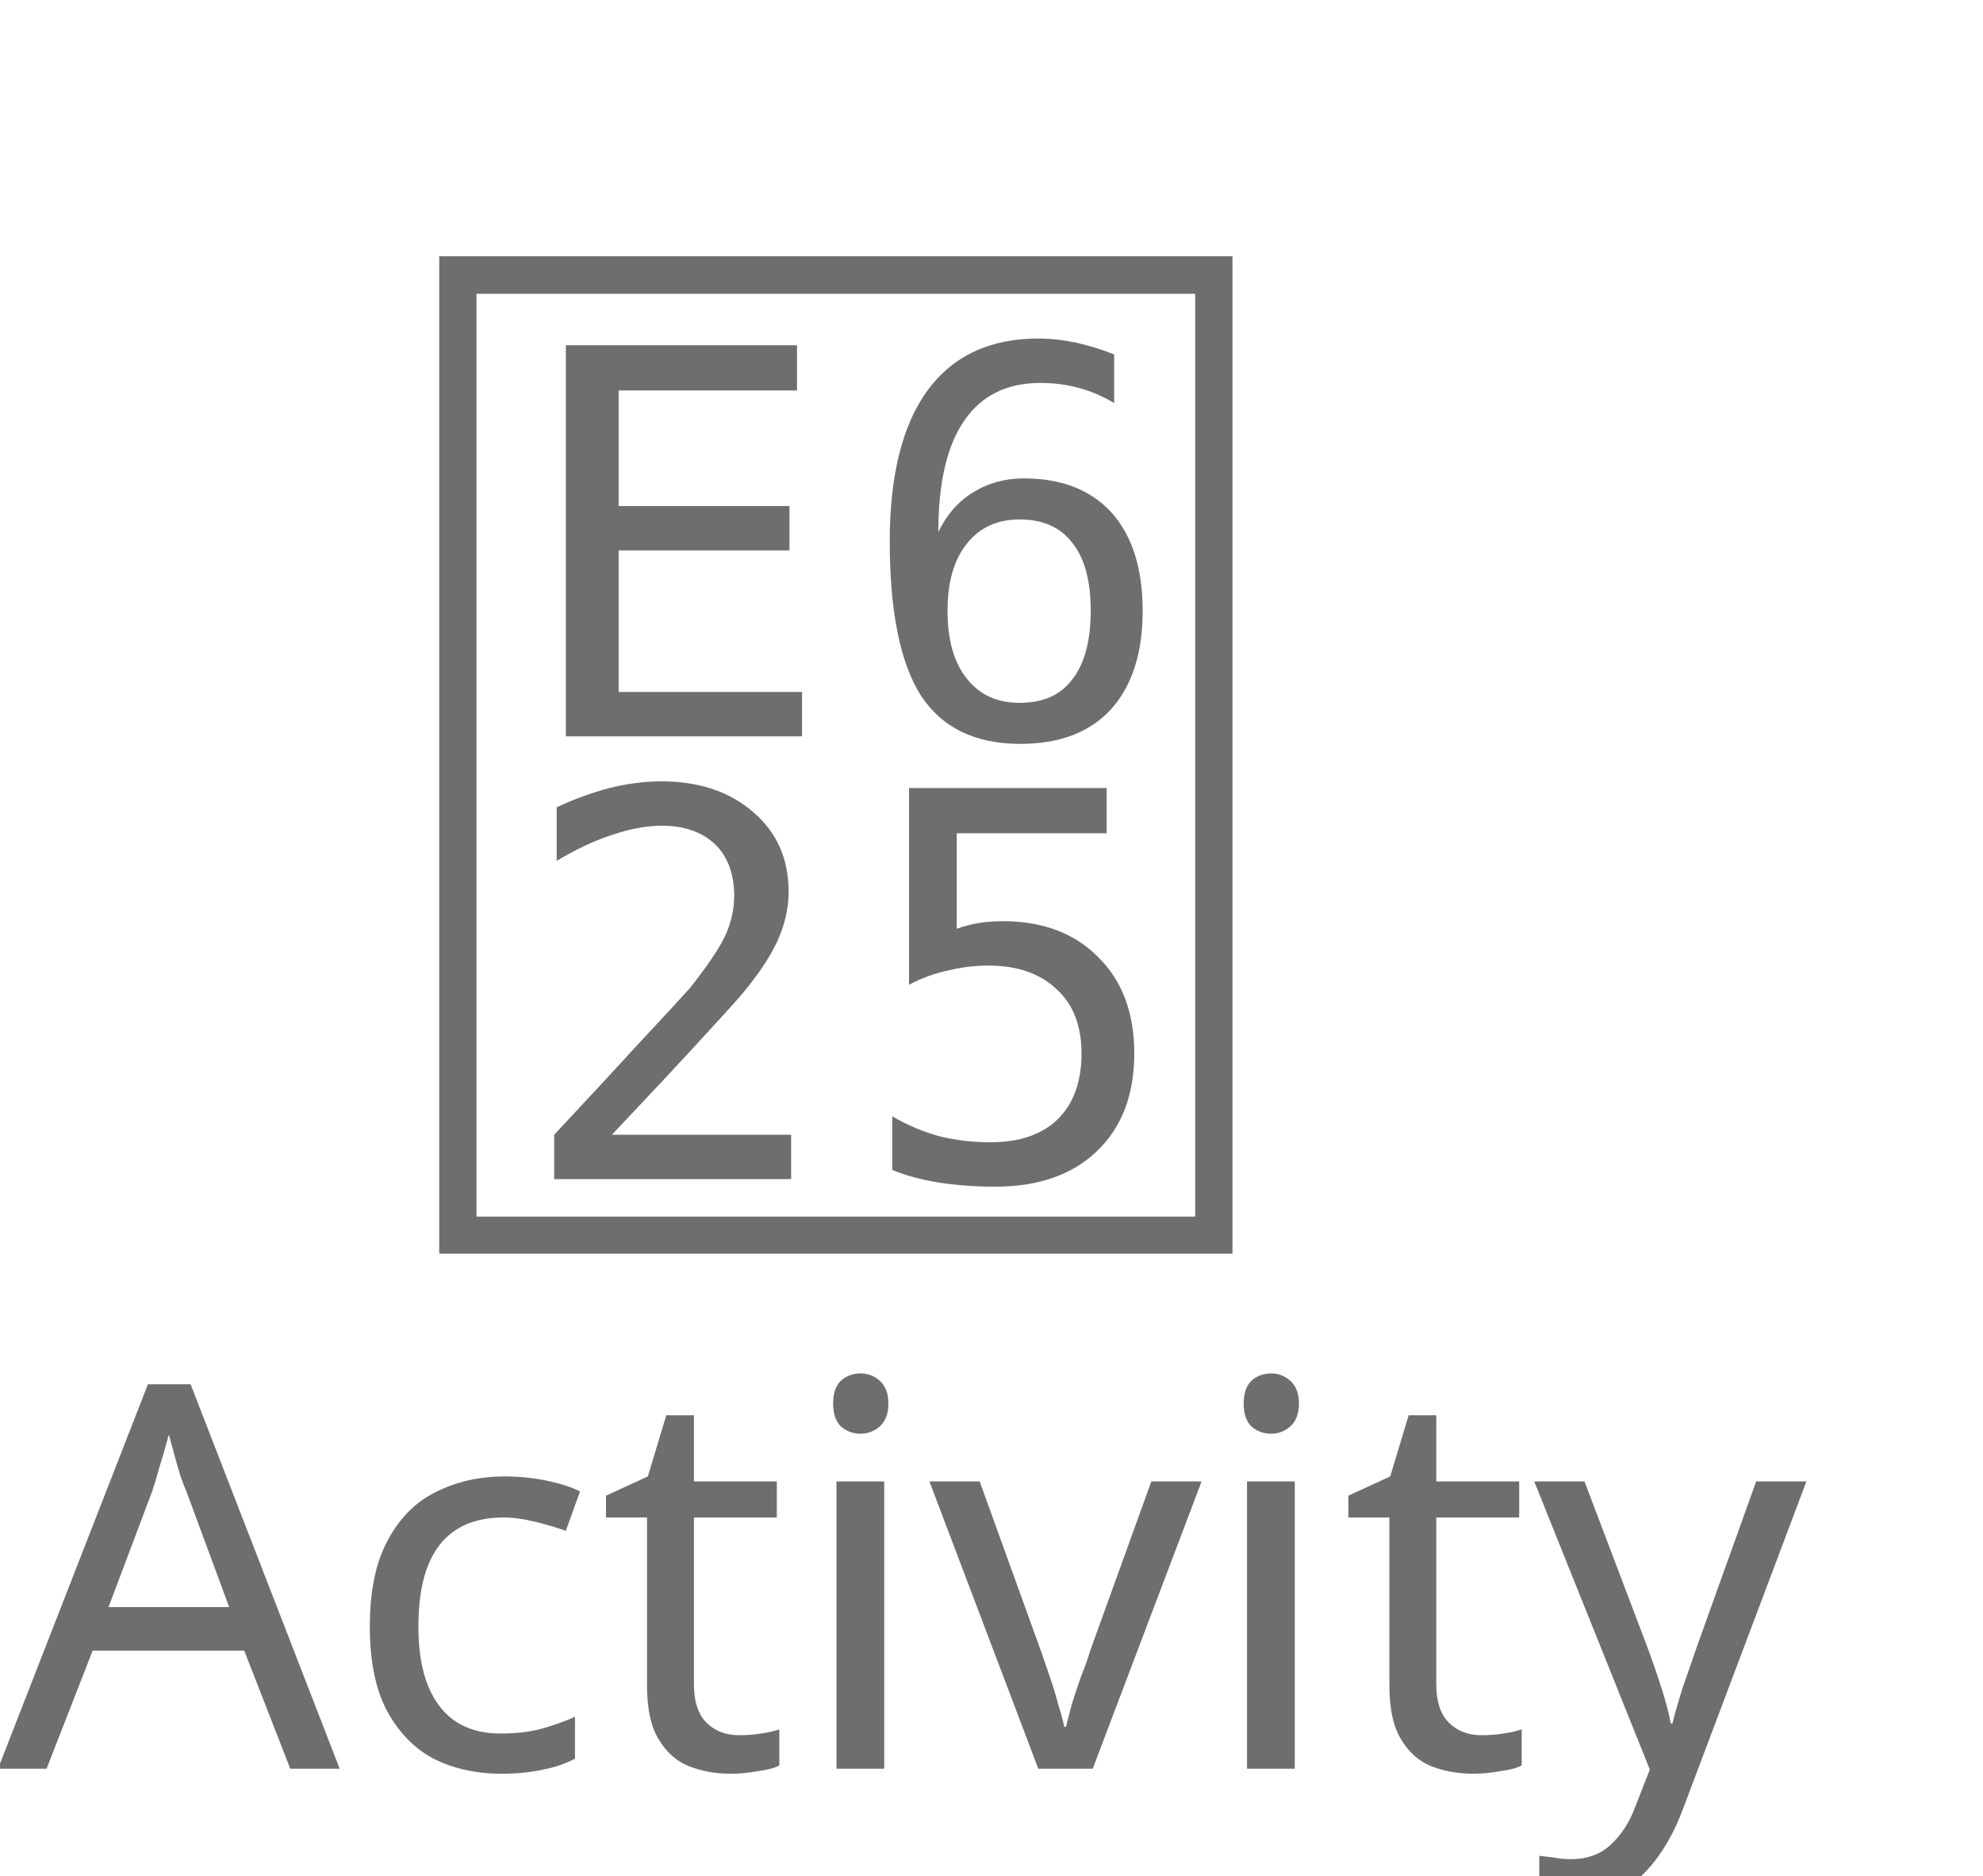
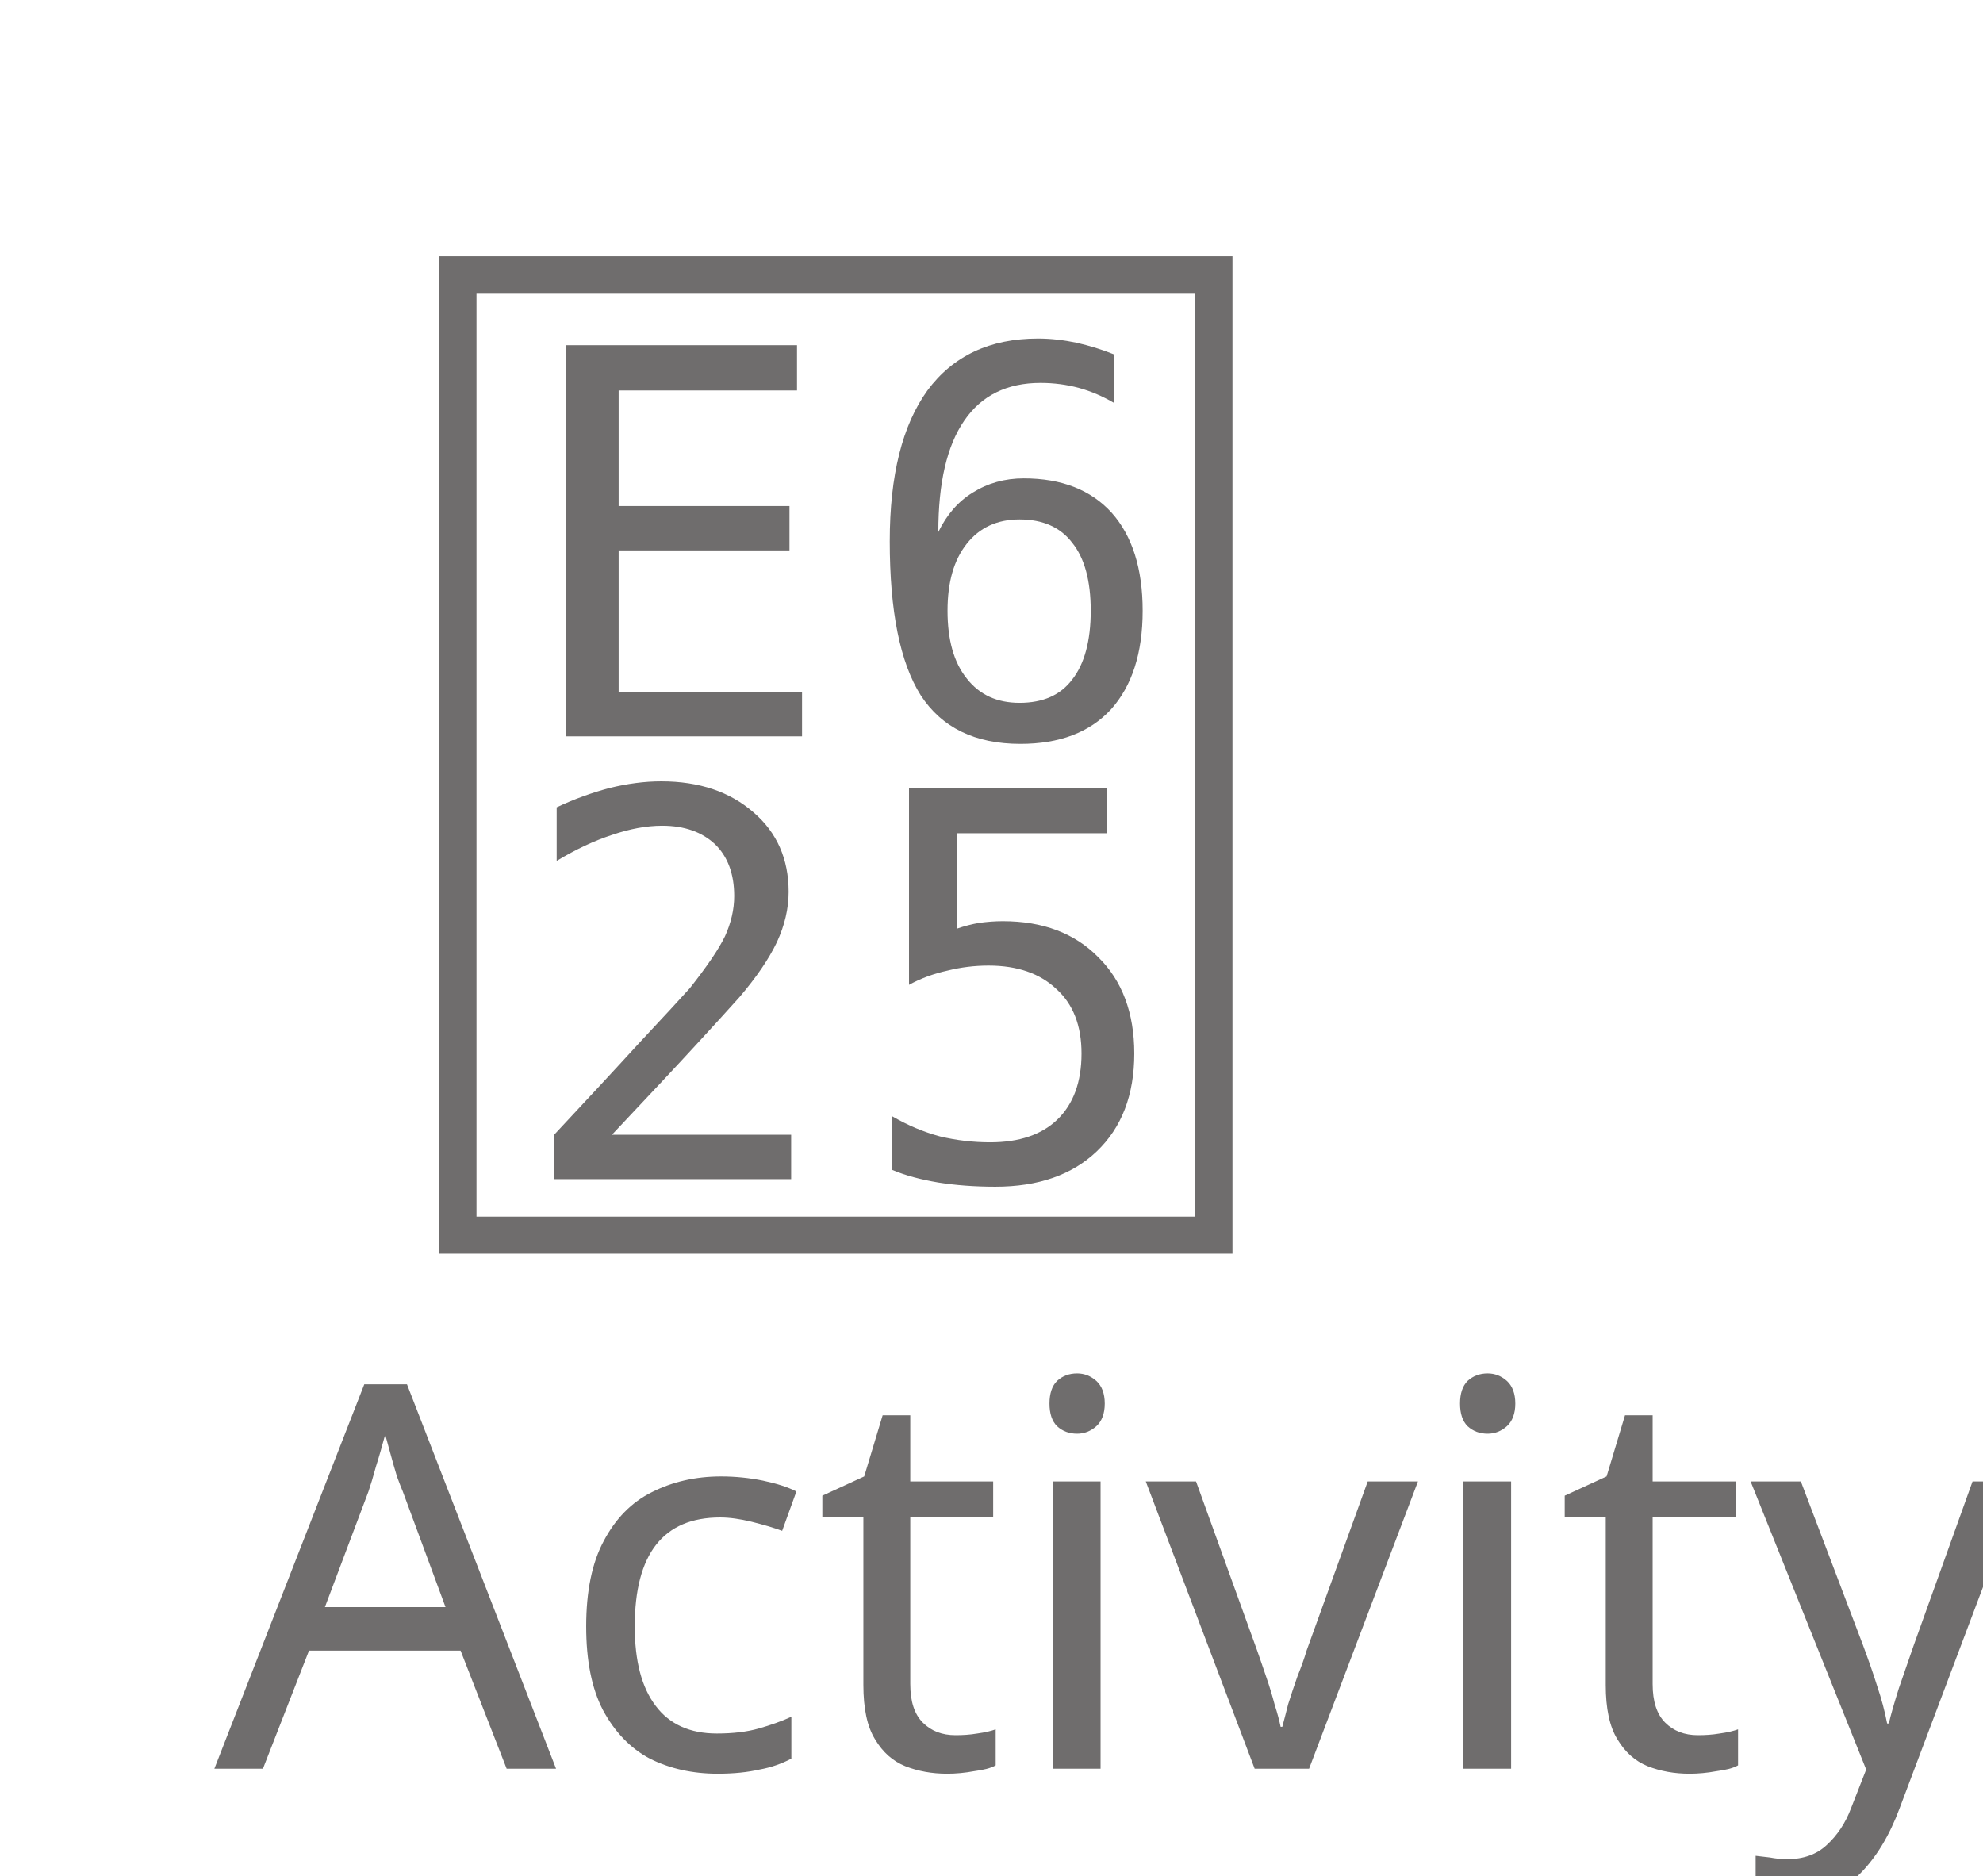
<svg xmlns="http://www.w3.org/2000/svg" id="Layer_1" viewBox="0 0 37 35" width="37" height="35">
  <style>.st1{fill:#6f6d6d}</style>
  <font horiz-adv-x="2048">
    <font-face font-family="ArialMT" units-per-em="2048" underline-position="-217" underline-thickness="150" />
    <glyph unicode="A" horiz-adv-x="1366" d="M-3 0l563 1466h209L1369 0h-221L977 444H364L203 0m217 602h497l-153 406c-47 123-81 225-104 304-19-94-45-187-79-280z" />
    <glyph unicode="c" horiz-adv-x="1024" d="M828 389l177-23c-19-122-69-217-148-286C777 11 679-24 563-24c-145 0-262 48-350 143-89 95-133 231-133 408 0 115 19 215 57 301s96 151 174 194c77 43 162 64 253 64 115 0 210-29 283-87 73-59 120-142 141-249l-175-27c-17 71-46 125-88 161-43 36-94 54-154 54-91 0-164-32-221-97s-85-168-85-309c0-143 27-246 82-311s126-97 214-97c71 0 130 22 177 65s77 110 90 200z" />
    <glyph unicode="i" horiz-adv-x="455" d="M136 1259v207h180v-207M136 0v1062h180V0z" />
    <glyph unicode="t" horiz-adv-x="569" d="M528 161L554 2c-51-11-96-16-136-16-65 0-116 10-152 31s-61 48-76 82c-15 33-22 104-22 212v611H36v140h132v263l179 108v-371h181V922H347V301c0-51 3-84 10-99 6-15 16-26 31-35 14-9 34-13 61-13 20 0 46 2 79 7z" />
    <glyph unicode="v" horiz-adv-x="1024" d="M430 0L26 1062h190l228-636c25-69 47-140 68-214 16 56 38 123 67 202l236 648h185L598 0z" />
    <glyph unicode="y" horiz-adv-x="1024" d="M127-409l-20 169c39-11 74-16 103-16 40 0 72 7 96 20s44 32 59 56c11 18 30 63 55 134 3 10 9 25 16 44L33 1062h194l221-615c29-78 54-160 77-246 21 83 45 163 74 242l227 619h180L602-18c-43-117-77-197-101-241-32-59-69-103-110-130-41-28-91-42-148-42-35 0-73 7-116 22z" />
  </font>
  <font horiz-adv-x="2048">
    <font-face font-family="TeamsAssets-Regular" units-per-em="2048" underline-position="-119" underline-thickness="119" />
    <glyph unicode="" horiz-adv-x="2048" d="M1348 1955c47-30 91-66 130-107s72-87 99-136c28-50 49-103 64-158 15-56 22-113 22-171V896c0-29 6-52 18-69 11-17 28-30 49-39 17-8 37-15 61-20 51-11 88-30 109-57 13-15 19-39 19-71 0-34-13-64-38-89-12-12-26-21-42-28s-32-11-48-11H255c-35 0-64 13-89 39-26 25-39 54-39 89 0 29 6 52 18 69 11 17 28 30 49 39 17 8 37 15 61 20 51 11 88 30 109 57 13 15 19 39 19 71v512c0 114 29 221 88 322 57 97 133 173 230 230 99 59 206 88 321 88 117 0 226-31 326-93m-5-1635c0-43-8-84-25-123s-40-73-69-102c-30-30-64-53-103-70s-80-25-123-25-83 8-122 25-73 40-103 70-53 64-70 103-25 79-25 122c0 17 6 32 19 45s28 19 45 19h512c17 0 32-6 45-19s19-28 19-45z" />
  </font>
  <g id="Priority-Msg-_x2F_-Img-Annotation">
    <g id="_x31_-0-Chat" transform="translate(-19 -626)">
      <g id="Navigation_x2F_Tab-Grey" transform="translate(0 618)">
        <path id="Container" fill="none" d="M0 0h75v50H0z" />
-         <text transform="translate(18.963 41)" class="st1" font-size="10" font-family="ArialMT">Activity</text>
+         <text transform="translate(23 41)" class="st1" font-size="10" font-family="ArialMT">Activity</text>
        <text transform="translate(26.5 30)" class="st1" font-size="22" font-family="TeamsAssets-Regular"></text>
      </g>
    </g>
  </g>
</svg>
